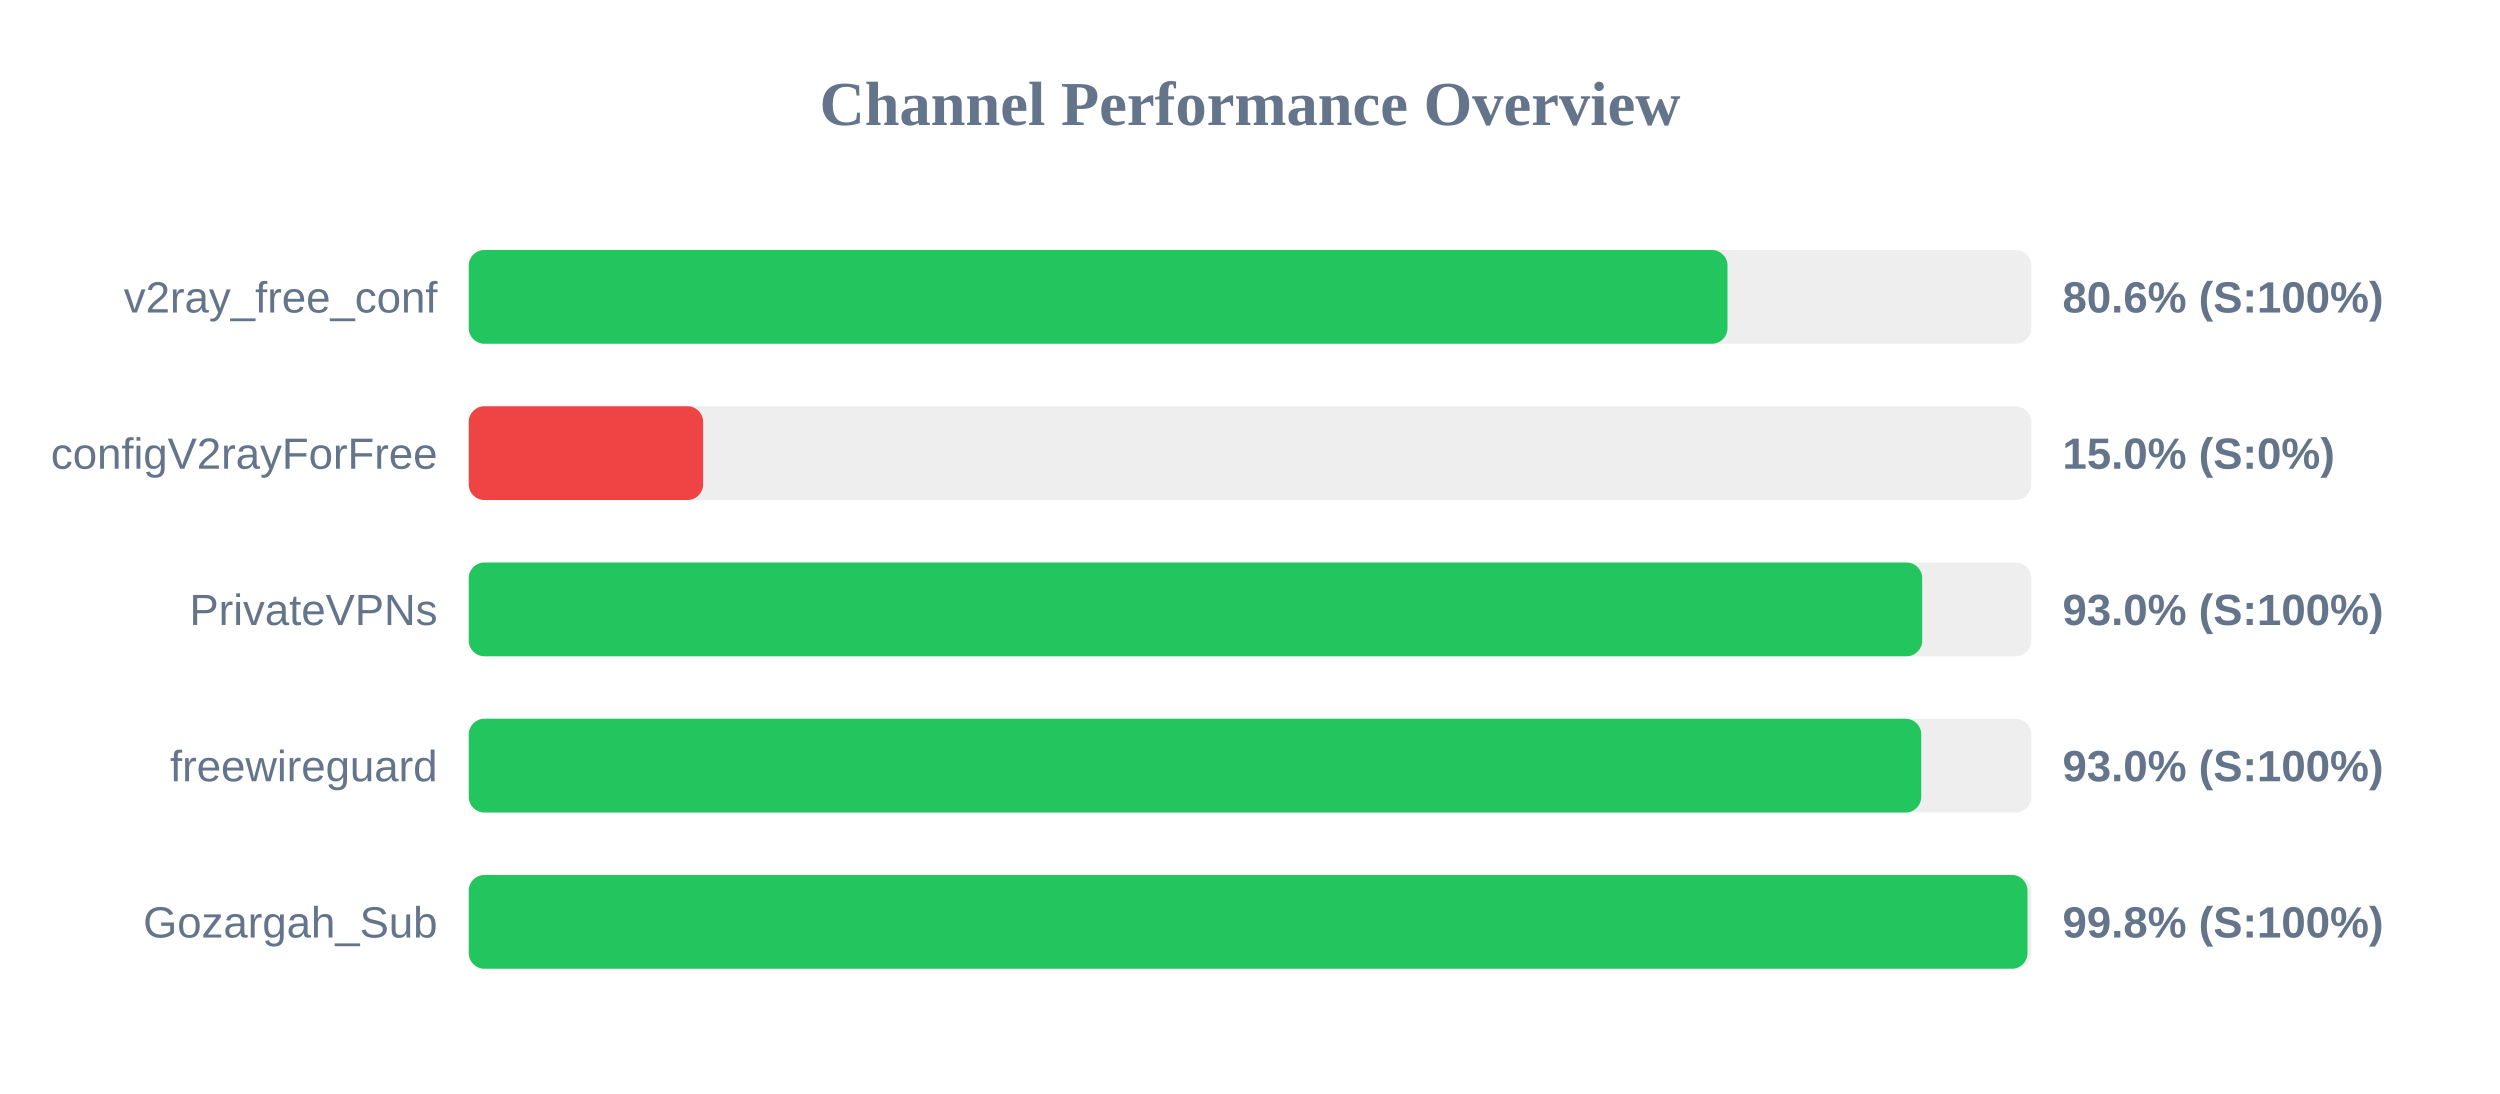
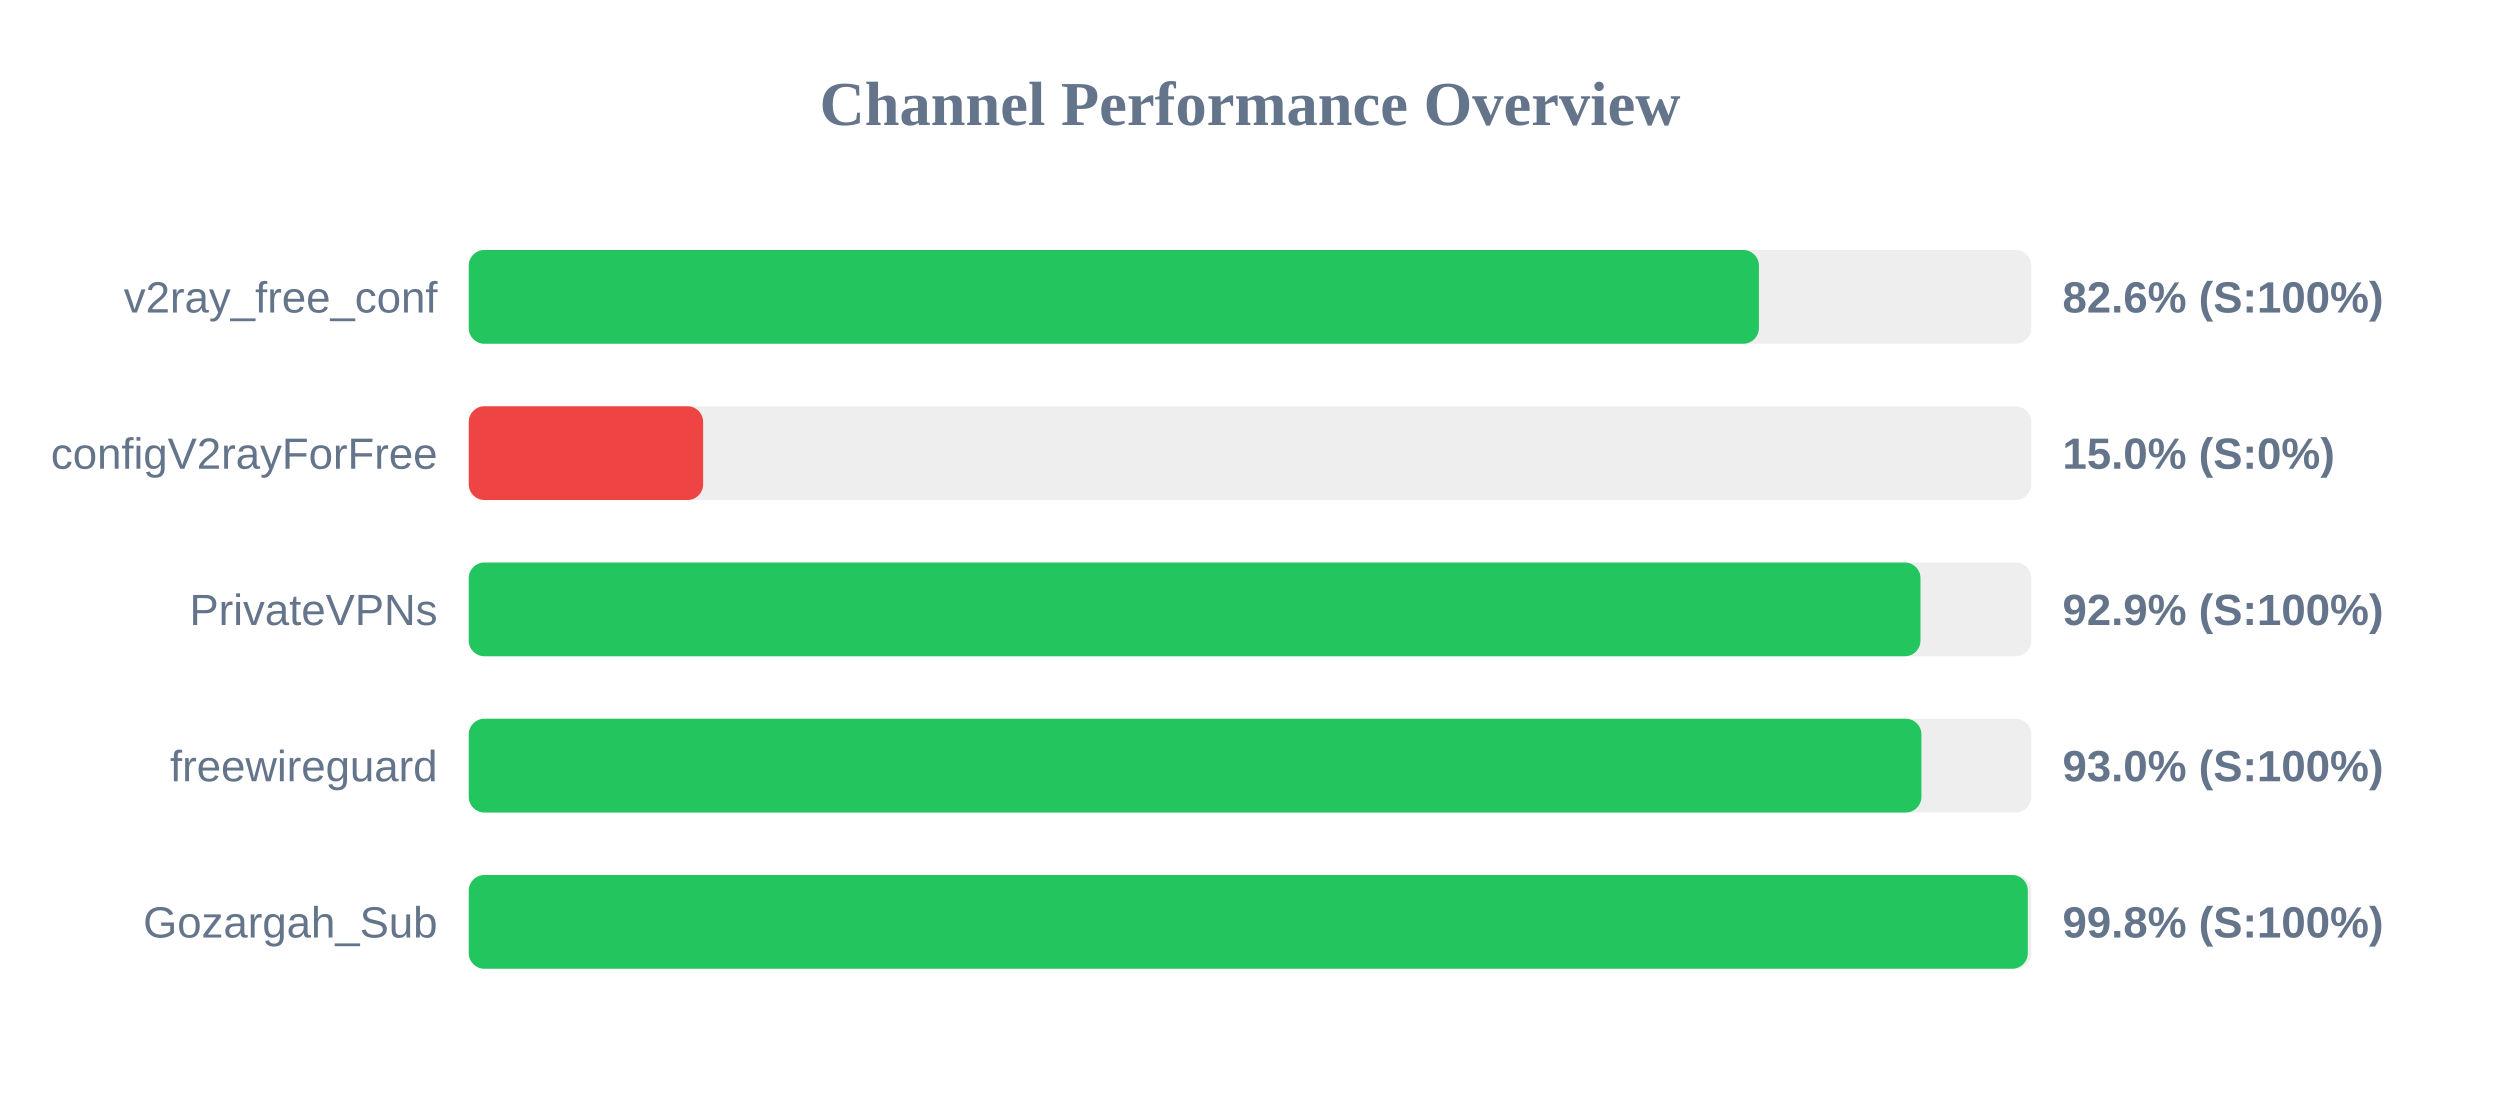
<svg xmlns="http://www.w3.org/2000/svg" width="800" height="350" version="1.1">
  <style>
        .row { font: 14px Arial; fill: #64748b; }
        .score { font: bold 14px Arial; fill: #64748b; }
    </style>
  <text x="400" y="40" text-anchor="middle" font-size="20px" font-weight="bold" fill="#64748b">Channel Performance Overview</text>
  <rect x="150" y="80" width="500" height="30" fill="#eee" rx="5" />
-   <rect x="150" y="80" width="402.8" height="30" fill="#22c55e" rx="5" />
+   <rect x="150" y="80" width="412.85" height="30" fill="#22c55e" rx="5" />
  <text x="140" y="100" text-anchor="end" class="row">v2ray_free_conf</text>
-   <text x="660" y="100" text-anchor="start" class="score">80.6% (S:100%)</text>
+   <text x="660" y="100" text-anchor="start" class="score">82.6% (S:100%)</text>
  <rect x="150" y="130" width="500" height="30" fill="#eee" rx="5" />
  <rect x="150" y="130" width="75.0" height="30" fill="#ef4444" rx="5" />
  <text x="140" y="150" text-anchor="end" class="row">configV2rayForFree</text>
  <text x="660" y="150" text-anchor="start" class="score">15.0% (S:0%)</text>
  <rect x="150" y="180" width="500" height="30" fill="#eee" rx="5" />
-   <rect x="150" y="180" width="465.1" height="30" fill="#22c55e" rx="5" />
+   <rect x="150" y="180" width="464.55" height="30" fill="#22c55e" rx="5" />
  <text x="140" y="200" text-anchor="end" class="row">PrivateVPNs</text>
-   <text x="660" y="200" text-anchor="start" class="score">93.0% (S:100%)</text>
+   <text x="660" y="200" text-anchor="start" class="score">92.9% (S:100%)</text>
  <rect x="150" y="230" width="500" height="30" fill="#eee" rx="5" />
-   <rect x="150" y="230" width="464.8" height="30" fill="#22c55e" rx="5" />
+   <rect x="150" y="230" width="464.85" height="30" fill="#22c55e" rx="5" />
  <text x="140" y="250" text-anchor="end" class="row">freewireguard</text>
  <text x="660" y="250" text-anchor="start" class="score">93.0% (S:100%)</text>
  <rect x="150" y="280" width="500" height="30" fill="#eee" rx="5" />
-   <rect x="150" y="280" width="498.8" height="30" fill="#22c55e" rx="5" />
+   <rect x="150" y="280" width="498.9" height="30" fill="#22c55e" rx="5" />
  <text x="140" y="300" text-anchor="end" class="row">Gozargah_Sub</text>
  <text x="660" y="300" text-anchor="start" class="score">99.8% (S:100%)</text>
</svg>
